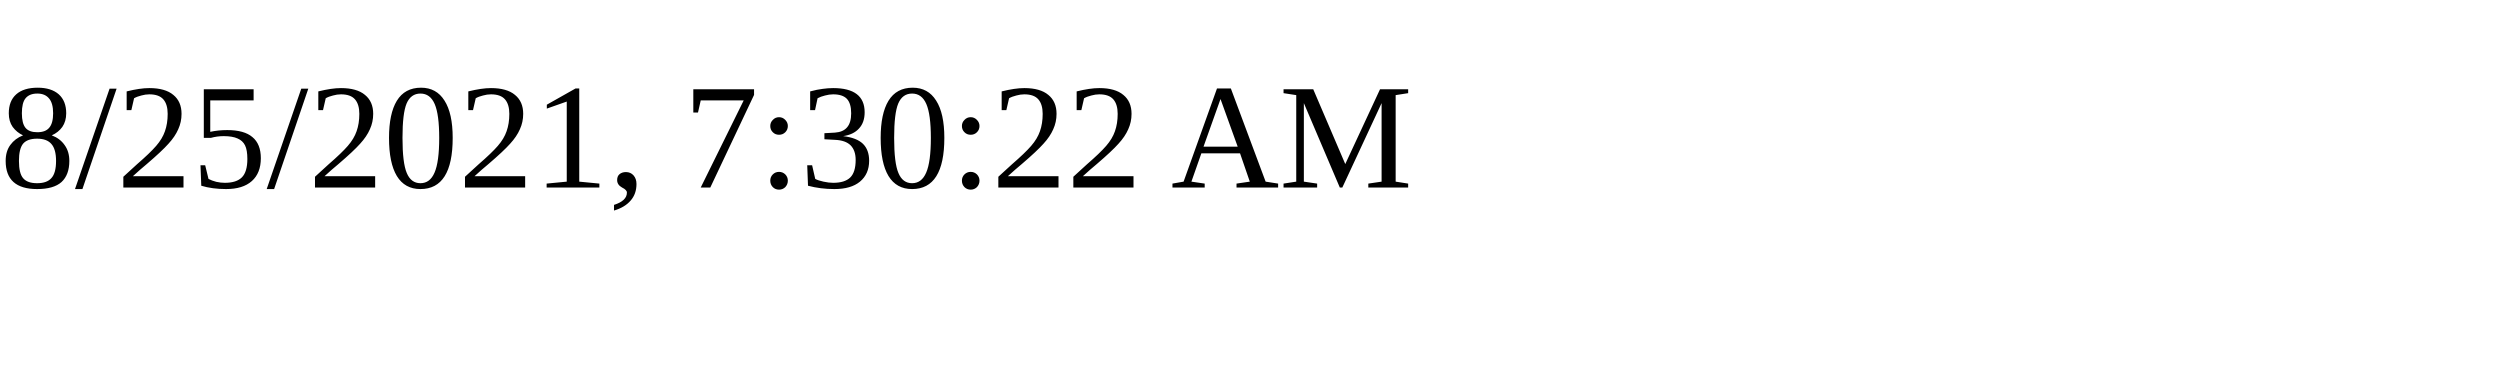
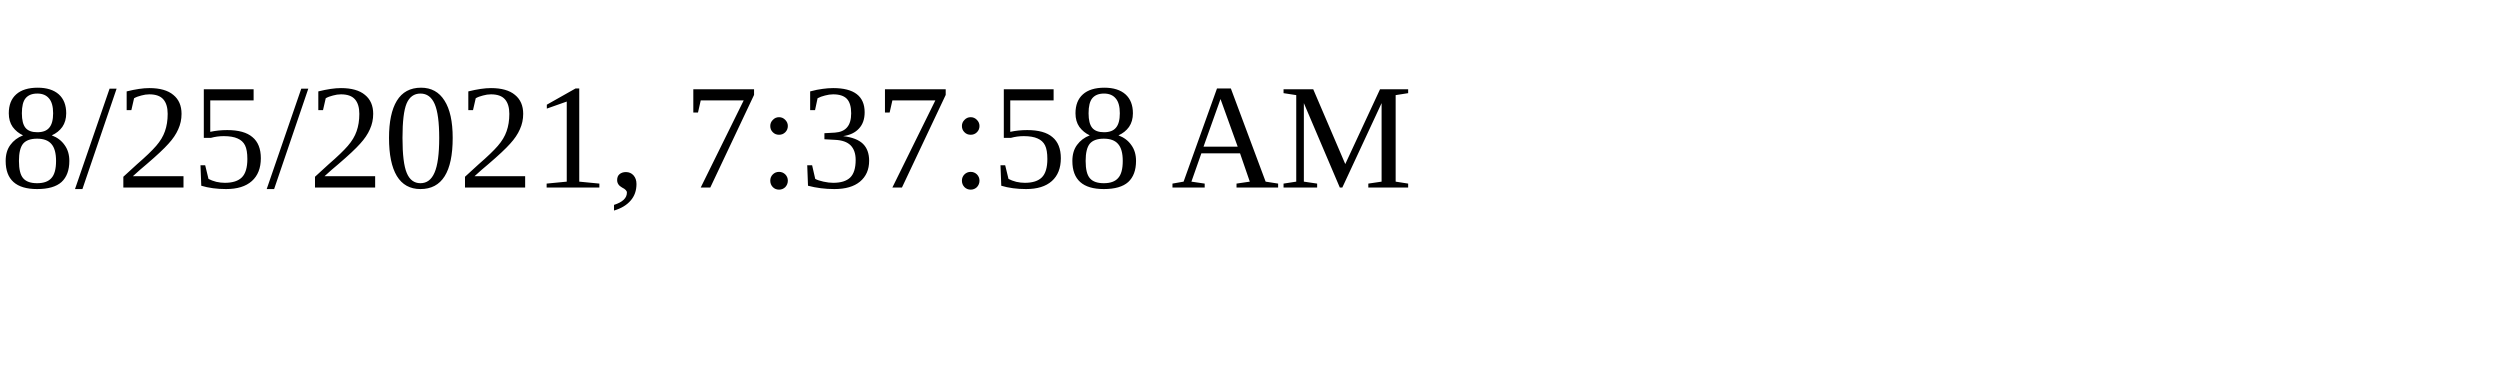
<svg xmlns="http://www.w3.org/2000/svg" height="30" width="200">
-   <text x="0" y="15">8/25/2021, 7:30:22 AM</text>
+   <text x="0" y="15">8/25/2021, 7:37:58 AM</text>
</svg>
